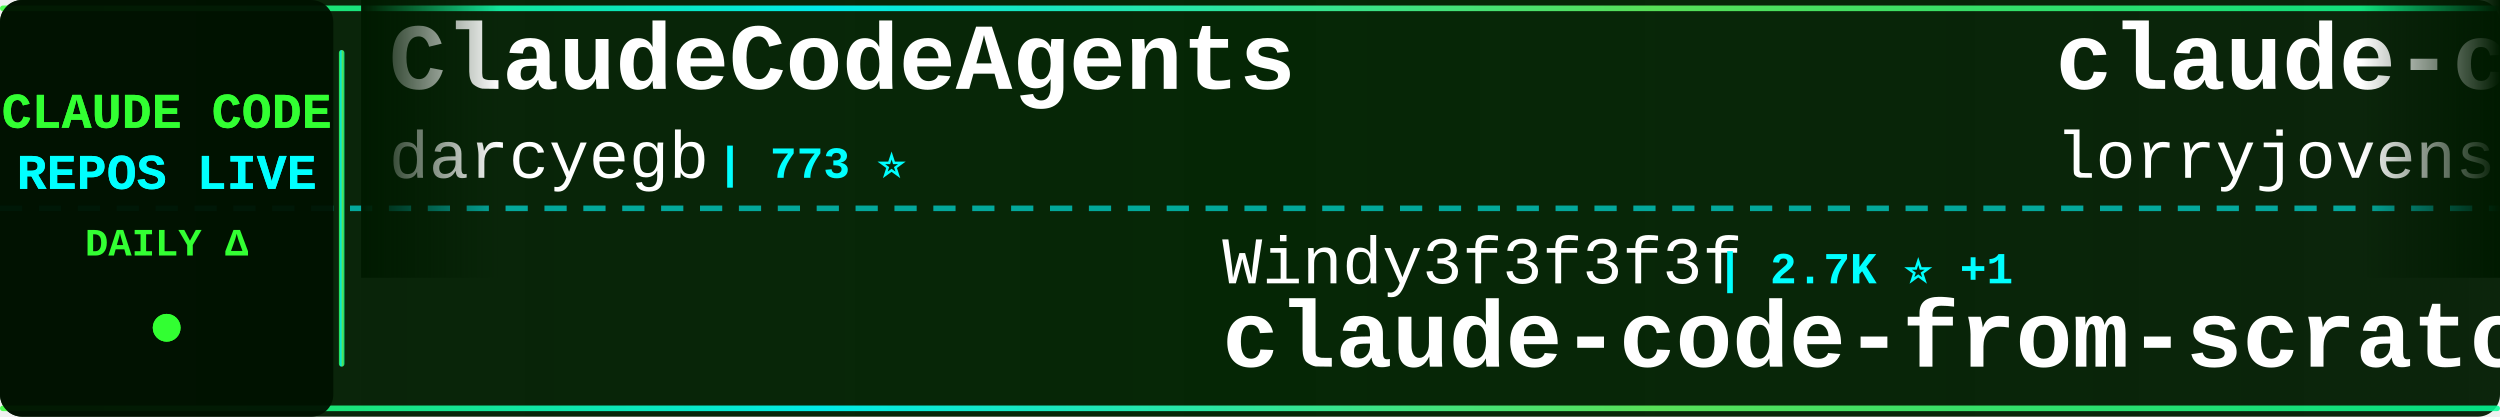
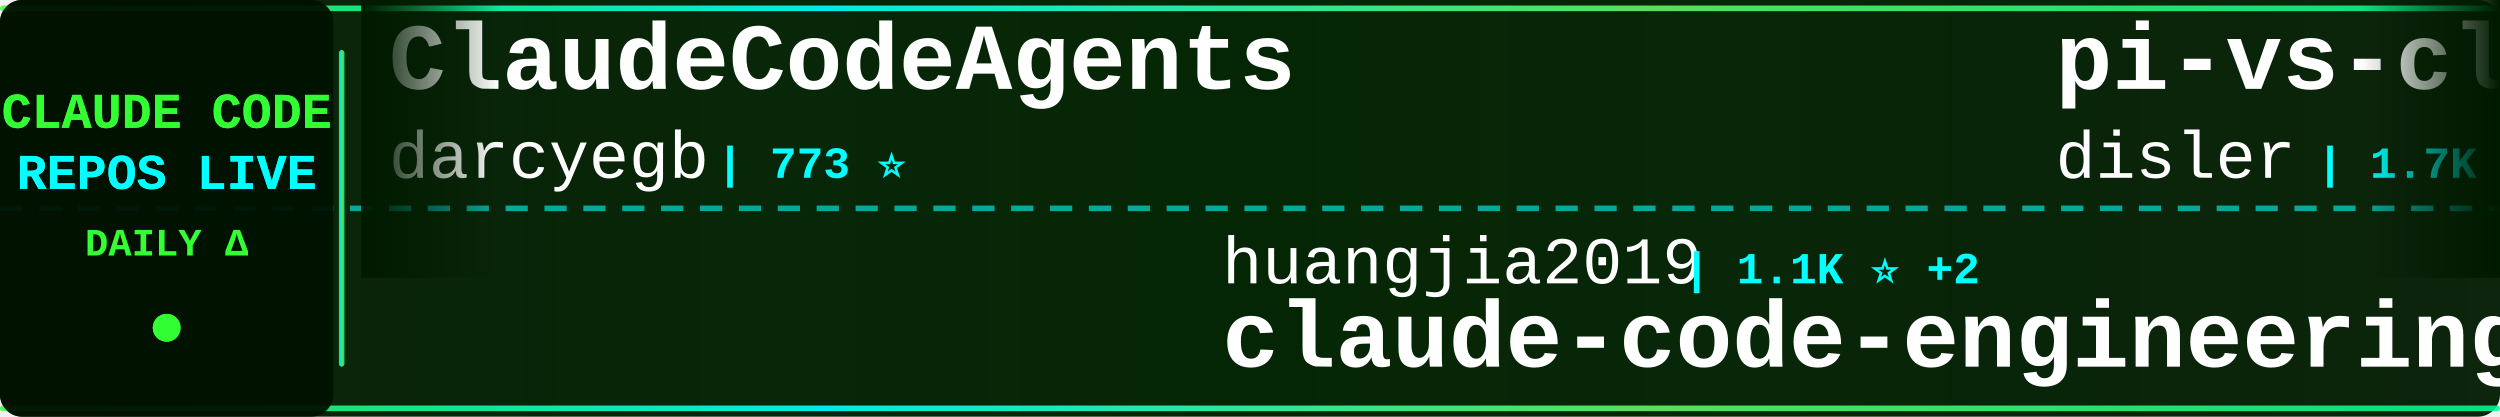
<svg xmlns="http://www.w3.org/2000/svg" width="900" height="150">
  <defs>
    <linearGradient id="tickerBg" x1="0%" y1="0%" x2="100%" y2="0%">
      <stop offset="0%" style="stop-color:#001a00;stop-opacity:0.95" />
      <stop offset="50%" style="stop-color:#002200;stop-opacity:0.98" />
      <stop offset="100%" style="stop-color:#001a00;stop-opacity:0.95" />
    </linearGradient>
    <linearGradient id="borderGrad" x1="0%" y1="0%" x2="100%" y2="0%">
      <stop offset="0%" style="stop-color:#33ff33;stop-opacity:0.85">
        <animate attributeName="stop-opacity" values="0.85;1;0.85" dur="2s" repeatCount="indefinite" />
      </stop>
      <stop offset="33%" style="stop-color:#00ffff;stop-opacity:0.9">
        <animate attributeName="stop-opacity" values="0.9;1;0.9" dur="2.2s" repeatCount="indefinite" />
      </stop>
      <stop offset="66%" style="stop-color:#66ff66;stop-opacity:0.85">
        <animate attributeName="stop-opacity" values="0.85;1;0.85" dur="1.8s" repeatCount="indefinite" />
      </stop>
      <stop offset="100%" style="stop-color:#00ff99;stop-opacity:0.85">
        <animate attributeName="stop-opacity" values="0.85;1;0.85" dur="2s" repeatCount="indefinite" />
      </stop>
    </linearGradient>
    <filter id="textGlow">
      <feGaussianBlur stdDeviation="0.1" result="coloredBlur" />
      <feMerge>
        <feMergeNode in="coloredBlur" />
        <feMergeNode in="SourceGraphic" />
      </feMerge>
    </filter>
    <filter id="metricGlow">
      <feGaussianBlur stdDeviation="0.2" result="coloredBlur" />
      <feMerge>
        <feMergeNode in="coloredBlur" />
        <feMergeNode in="SourceGraphic" />
      </feMerge>
    </filter>
    <linearGradient id="leftFade" x1="0%" y1="0%" x2="100%" y2="0%">
      <stop offset="0%" style="stop-color:#001a00;stop-opacity:1" />
      <stop offset="100%" style="stop-color:#001a00;stop-opacity:0" />
    </linearGradient>
    <linearGradient id="rightFade" x1="0%" y1="0%" x2="100%" y2="0%">
      <stop offset="0%" style="stop-color:#001a00;stop-opacity:0" />
      <stop offset="100%" style="stop-color:#001a00;stop-opacity:1" />
    </linearGradient>
  </defs>
  <rect width="900" height="150" fill="url(#tickerBg)" rx="8" />
  <rect x="0" y="2" width="900" height="2" fill="url(#borderGrad)" rx="1" />
  <rect x="0" y="146" width="900" height="2" fill="url(#borderGrad)" rx="1" />
  <line x1="0" y1="75" x2="900" y2="75" stroke="#00ffff" stroke-width="2" stroke-dasharray="8 6" opacity="0.6" />
  <rect x="0" y="0" width="120" height="150" fill="#001100" opacity="0.95" rx="8" />
  <text x="60" y="46" font-family="'Courier New', monospace" font-size="18" font-weight="bold" fill="#33ff33" text-anchor="middle" filter="url(#textGlow)">
    CLAUDE CODE
  </text>
  <text x="60" y="68" font-family="'Courier New', monospace" font-size="18" font-weight="bold" fill="#00ffff" text-anchor="middle" filter="url(#textGlow)">
    REPOS LIVE
  </text>
  <text x="60" y="92" font-family="'Courier New', monospace" font-size="14" font-weight="bold" fill="#33ff33" text-anchor="middle">
    DAILY Δ
  </text>
  <circle cx="60" cy="118" r="5" fill="#33ff33" filter="url(#metricGlow)">
    <animate attributeName="r" values="4;6;4" dur="1.5s" repeatCount="indefinite" />
    <animate attributeName="opacity" values="0.6;1;0.6" dur="1.5s" repeatCount="indefinite" />
  </circle>
  <rect x="122" y="18" width="2" height="114" fill="url(#borderGrad)" rx="1" />
  <clipPath id="tickerClip">
    <rect x="130" y="0" width="770" height="150" />
  </clipPath>
  <g clip-path="url(#tickerClip)">
    <g id="tickerItems">
      <animateTransform attributeName="transform" attributeType="XML" type="translate" from="0 0" to="-3000 0" dur="54s" repeatCount="indefinite" />
      <g transform="translate(0, 0)">
        <text x="140" y="32" font-family="'Courier New', monospace" font-size="34" font-weight="bold" fill="#ffffff">ClaudeCodeAgents</text>
        <text x="140" y="64" font-family="'Courier New', monospace" font-size="24" font-weight="normal" fill="#ffffff" opacity="1.0">darcyegb</text>
        <text x="258" y="64" font-family="'Courier New', monospace" font-size="16" font-weight="bold" fill="#00ffff"> | 773 ⭐</text>
      </g>
      <g transform="translate(300, 0)">
-         <text x="140" y="102" font-family="'Courier New', monospace" font-size="24" font-weight="normal" fill="#ffffff" opacity="1.0">Windy3f3f3f3f</text>
-         <text x="318" y="102" font-family="'Courier New', monospace" font-size="16" font-weight="bold" fill="#00ffff"> | 2.7K ⭐ +1</text>
-         <text x="140" y="132" font-family="'Courier New', monospace" font-size="34" font-weight="bold" fill="#ffffff">claude-code-from-scratch</text>
+         <text x="140" y="102" font-family="'Courier New', monospace" font-size="24" font-weight="normal" fill="#ffffff" opacity="1.0">huangjia2019</text>
+         <text x="306" y="102" font-family="'Courier New', monospace" font-size="16" font-weight="bold" fill="#00ffff"> | 1.1K ⭐ +2</text>
+         <text x="140" y="132" font-family="'Courier New', monospace" font-size="34" font-weight="bold" fill="#ffffff">claude-code-engineering</text>
      </g>
      <g transform="translate(600, 0)">
-         <text x="140" y="32" font-family="'Courier New', monospace" font-size="34" font-weight="bold" fill="#ffffff">claude-code-rust</text>
-         <text x="140" y="64" font-family="'Courier New', monospace" font-size="24" font-weight="normal" fill="#ffffff" opacity="1.0">lorryjovens-hub</text>
-         <text x="342" y="64" font-family="'Courier New', monospace" font-size="16" font-weight="bold" fill="#00ffff"> | 1.7K ⭐</text>
+         <text x="140" y="32" font-family="'Courier New', monospace" font-size="34" font-weight="bold" fill="#ffffff">pi-vs-claude-code</text>
+         <text x="140" y="64" font-family="'Courier New', monospace" font-size="24" font-weight="normal" fill="#ffffff" opacity="1.0">disler</text>
+         <text x="234" y="64" font-family="'Courier New', monospace" font-size="16" font-weight="bold" fill="#00ffff"> | 1.7K ⭐</text>
      </g>
      <g transform="translate(900, 0)">
-         <text x="140" y="102" font-family="'Courier New', monospace" font-size="24" font-weight="normal" fill="#ffffff" opacity="1.0">ykdojo</text>
-         <text x="234" y="102" font-family="'Courier New', monospace" font-size="16" font-weight="bold" fill="#00ffff"> | 10.2K ⭐</text>
-         <text x="140" y="132" font-family="'Courier New', monospace" font-size="34" font-weight="bold" fill="#ffffff">claude-code-tips</text>
+         <text x="140" y="102" font-family="'Courier New', monospace" font-size="24" font-weight="normal" fill="#ffffff" opacity="1.0">alejandrobalderas</text>
+         <text x="366" y="102" font-family="'Courier New', monospace" font-size="16" font-weight="bold" fill="#00ffff"> | 3.0K ⭐ -1</text>
+         <text x="140" y="132" font-family="'Courier New', monospace" font-size="34" font-weight="bold" fill="#ffffff">claude-code-from-source</text>
      </g>
      <g transform="translate(1200, 0)">
-         <text x="140" y="32" font-family="'Courier New', monospace" font-size="34" font-weight="bold" fill="#ffffff">claude-code-settings</text>
-         <text x="140" y="64" font-family="'Courier New', monospace" font-size="24" font-weight="normal" fill="#ffffff" opacity="1.0">feiskyer</text>
-         <text x="258" y="64" font-family="'Courier New', monospace" font-size="16" font-weight="bold" fill="#00ffff"> | 1.7K ⭐</text>
+         <text x="140" y="32" font-family="'Courier New', monospace" font-size="34" font-weight="bold" fill="#ffffff">learn-claude-code</text>
+         <text x="140" y="64" font-family="'Courier New', monospace" font-size="24" font-weight="normal" fill="#ffffff" opacity="1.0">shareAI-lab</text>
+         <text x="294" y="64" font-family="'Courier New', monospace" font-size="16" font-weight="bold" fill="#00ffff"> | 78.3K ⭐ +25</text>
      </g>
      <g transform="translate(1500, 0)">
-         <text x="140" y="102" font-family="'Courier New', monospace" font-size="24" font-weight="normal" fill="#ffffff" opacity="1.0">anthropics</text>
-         <text x="282" y="102" font-family="'Courier New', monospace" font-size="16" font-weight="bold" fill="#00ffff"> | 6.3K ⭐ +1</text>
-         <text x="140" y="132" font-family="'Courier New', monospace" font-size="34" font-weight="bold" fill="#ffffff">claude-code-security-rev...</text>
+         <text x="140" y="102" font-family="'Courier New', monospace" font-size="24" font-weight="normal" fill="#ffffff" opacity="1.0">shanraisshan</text>
+         <text x="306" y="102" font-family="'Courier New', monospace" font-size="16" font-weight="bold" fill="#00ffff"> | 67.3K ⭐ +20</text>
+         <text x="140" y="132" font-family="'Courier New', monospace" font-size="34" font-weight="bold" fill="#ffffff">claude-code-best-practic...</text>
      </g>
      <g transform="translate(1800, 0)">
-         <text x="140" y="32" font-family="'Courier New', monospace" font-size="34" font-weight="bold" fill="#ffffff">claude-code-tudou</text>
-         <text x="140" y="64" font-family="'Courier New', monospace" font-size="24" font-weight="normal" fill="#ffffff" opacity="1.0">AICoderTudou</text>
-         <text x="306" y="64" font-family="'Courier New', monospace" font-size="16" font-weight="bold" fill="#00ffff"> | 493 ⭐</text>
+         <text x="140" y="32" font-family="'Courier New', monospace" font-size="34" font-weight="bold" fill="#ffffff">claude-code-proxy</text>
+         <text x="140" y="64" font-family="'Courier New', monospace" font-size="24" font-weight="normal" fill="#ffffff" opacity="1.0">1rgs</text>
+         <text x="210" y="64" font-family="'Courier New', monospace" font-size="16" font-weight="bold" fill="#00ffff"> | 3.8K ⭐</text>
      </g>
      <g transform="translate(2100, 0)">
-         <text x="140" y="102" font-family="'Courier New', monospace" font-size="24" font-weight="normal" fill="#ffffff" opacity="1.0">ding113</text>
-         <text x="246" y="102" font-family="'Courier New', monospace" font-size="16" font-weight="bold" fill="#00ffff"> | 3.4K ⭐ +3</text>
-         <text x="140" y="132" font-family="'Courier New', monospace" font-size="34" font-weight="bold" fill="#ffffff">claude-code-hub</text>
+         <text x="140" y="102" font-family="'Courier New', monospace" font-size="24" font-weight="normal" fill="#ffffff" opacity="1.0">VoltAgent</text>
+         <text x="270" y="102" font-family="'Courier New', monospace" font-size="16" font-weight="bold" fill="#00ffff"> | 25.6K ⭐ +7</text>
+         <text x="140" y="132" font-family="'Courier New', monospace" font-size="34" font-weight="bold" fill="#ffffff">awesome-claude-code-suba...</text>
      </g>
      <g transform="translate(2400, 0)">
-         <text x="140" y="32" font-family="'Courier New', monospace" font-size="34" font-weight="bold" fill="#ffffff">awesome-claude-code-tool...</text>
-         <text x="140" y="64" font-family="'Courier New', monospace" font-size="24" font-weight="normal" fill="#ffffff" opacity="1.0">rohitg00</text>
-         <text x="258" y="64" font-family="'Courier New', monospace" font-size="16" font-weight="bold" fill="#00ffff"> | 2.7K ⭐</text>
+         <text x="140" y="32" font-family="'Courier New', monospace" font-size="34" font-weight="bold" fill="#ffffff">Claude-Code-Game-Studios</text>
+         <text x="140" y="64" font-family="'Courier New', monospace" font-size="24" font-weight="normal" fill="#ffffff" opacity="1.0">Donchitos</text>
+         <text x="270" y="64" font-family="'Courier New', monospace" font-size="16" font-weight="bold" fill="#00ffff"> | 26.1K ⭐ +30</text>
      </g>
      <g transform="translate(2700, 0)">
-         <text x="140" y="102" font-family="'Courier New', monospace" font-size="24" font-weight="normal" fill="#ffffff" opacity="1.0">Yeachan-Heo</text>
-         <text x="294" y="102" font-family="'Courier New', monospace" font-size="16" font-weight="bold" fill="#00ffff"> | 39.8K ⭐ +6</text>
-         <text x="140" y="132" font-family="'Courier New', monospace" font-size="34" font-weight="bold" fill="#ffffff">oh-my-claudecode</text>
+         <text x="140" y="102" font-family="'Courier New', monospace" font-size="24" font-weight="normal" fill="#ffffff" opacity="1.0">affaan-m</text>
+         <text x="258" y="102" font-family="'Courier New', monospace" font-size="16" font-weight="bold" fill="#00ffff"> | 276.3K ⭐ +170</text>
+         <text x="140" y="132" font-family="'Courier New', monospace" font-size="34" font-weight="bold" fill="#ffffff">ECC</text>
      </g>
      <g transform="translate(3000, 0)">
        <text x="140" y="32" font-family="'Courier New', monospace" font-size="34" font-weight="bold" fill="#ffffff">ClaudeCodeAgents</text>
        <text x="140" y="64" font-family="'Courier New', monospace" font-size="24" font-weight="normal" fill="#ffffff" opacity="1.0">darcyegb</text>
        <text x="258" y="64" font-family="'Courier New', monospace" font-size="16" font-weight="bold" fill="#00ffff"> | 773 ⭐</text>
      </g>
      <g transform="translate(3300, 0)">
-         <text x="140" y="102" font-family="'Courier New', monospace" font-size="24" font-weight="normal" fill="#ffffff" opacity="1.0">Windy3f3f3f3f</text>
-         <text x="318" y="102" font-family="'Courier New', monospace" font-size="16" font-weight="bold" fill="#00ffff"> | 2.7K ⭐ +1</text>
-         <text x="140" y="132" font-family="'Courier New', monospace" font-size="34" font-weight="bold" fill="#ffffff">claude-code-from-scratch</text>
+         <text x="140" y="102" font-family="'Courier New', monospace" font-size="24" font-weight="normal" fill="#ffffff" opacity="1.0">huangjia2019</text>
+         <text x="306" y="102" font-family="'Courier New', monospace" font-size="16" font-weight="bold" fill="#00ffff"> | 1.1K ⭐ +2</text>
+         <text x="140" y="132" font-family="'Courier New', monospace" font-size="34" font-weight="bold" fill="#ffffff">claude-code-engineering</text>
      </g>
      <g transform="translate(3600, 0)">
-         <text x="140" y="32" font-family="'Courier New', monospace" font-size="34" font-weight="bold" fill="#ffffff">claude-code-rust</text>
-         <text x="140" y="64" font-family="'Courier New', monospace" font-size="24" font-weight="normal" fill="#ffffff" opacity="1.0">lorryjovens-hub</text>
-         <text x="342" y="64" font-family="'Courier New', monospace" font-size="16" font-weight="bold" fill="#00ffff"> | 1.7K ⭐</text>
+         <text x="140" y="32" font-family="'Courier New', monospace" font-size="34" font-weight="bold" fill="#ffffff">pi-vs-claude-code</text>
+         <text x="140" y="64" font-family="'Courier New', monospace" font-size="24" font-weight="normal" fill="#ffffff" opacity="1.0">disler</text>
+         <text x="234" y="64" font-family="'Courier New', monospace" font-size="16" font-weight="bold" fill="#00ffff"> | 1.7K ⭐</text>
      </g>
      <g transform="translate(3900, 0)">
-         <text x="140" y="102" font-family="'Courier New', monospace" font-size="24" font-weight="normal" fill="#ffffff" opacity="1.0">ykdojo</text>
-         <text x="234" y="102" font-family="'Courier New', monospace" font-size="16" font-weight="bold" fill="#00ffff"> | 10.2K ⭐</text>
-         <text x="140" y="132" font-family="'Courier New', monospace" font-size="34" font-weight="bold" fill="#ffffff">claude-code-tips</text>
+         <text x="140" y="102" font-family="'Courier New', monospace" font-size="24" font-weight="normal" fill="#ffffff" opacity="1.0">alejandrobalderas</text>
+         <text x="366" y="102" font-family="'Courier New', monospace" font-size="16" font-weight="bold" fill="#00ffff"> | 3.0K ⭐ -1</text>
+         <text x="140" y="132" font-family="'Courier New', monospace" font-size="34" font-weight="bold" fill="#ffffff">claude-code-from-source</text>
      </g>
    </g>
  </g>
  <rect x="130" y="0" width="50" height="100" fill="url(#leftFade)" />
  <rect x="850" y="0" width="50" height="100" fill="url(#rightFade)" />
</svg>
